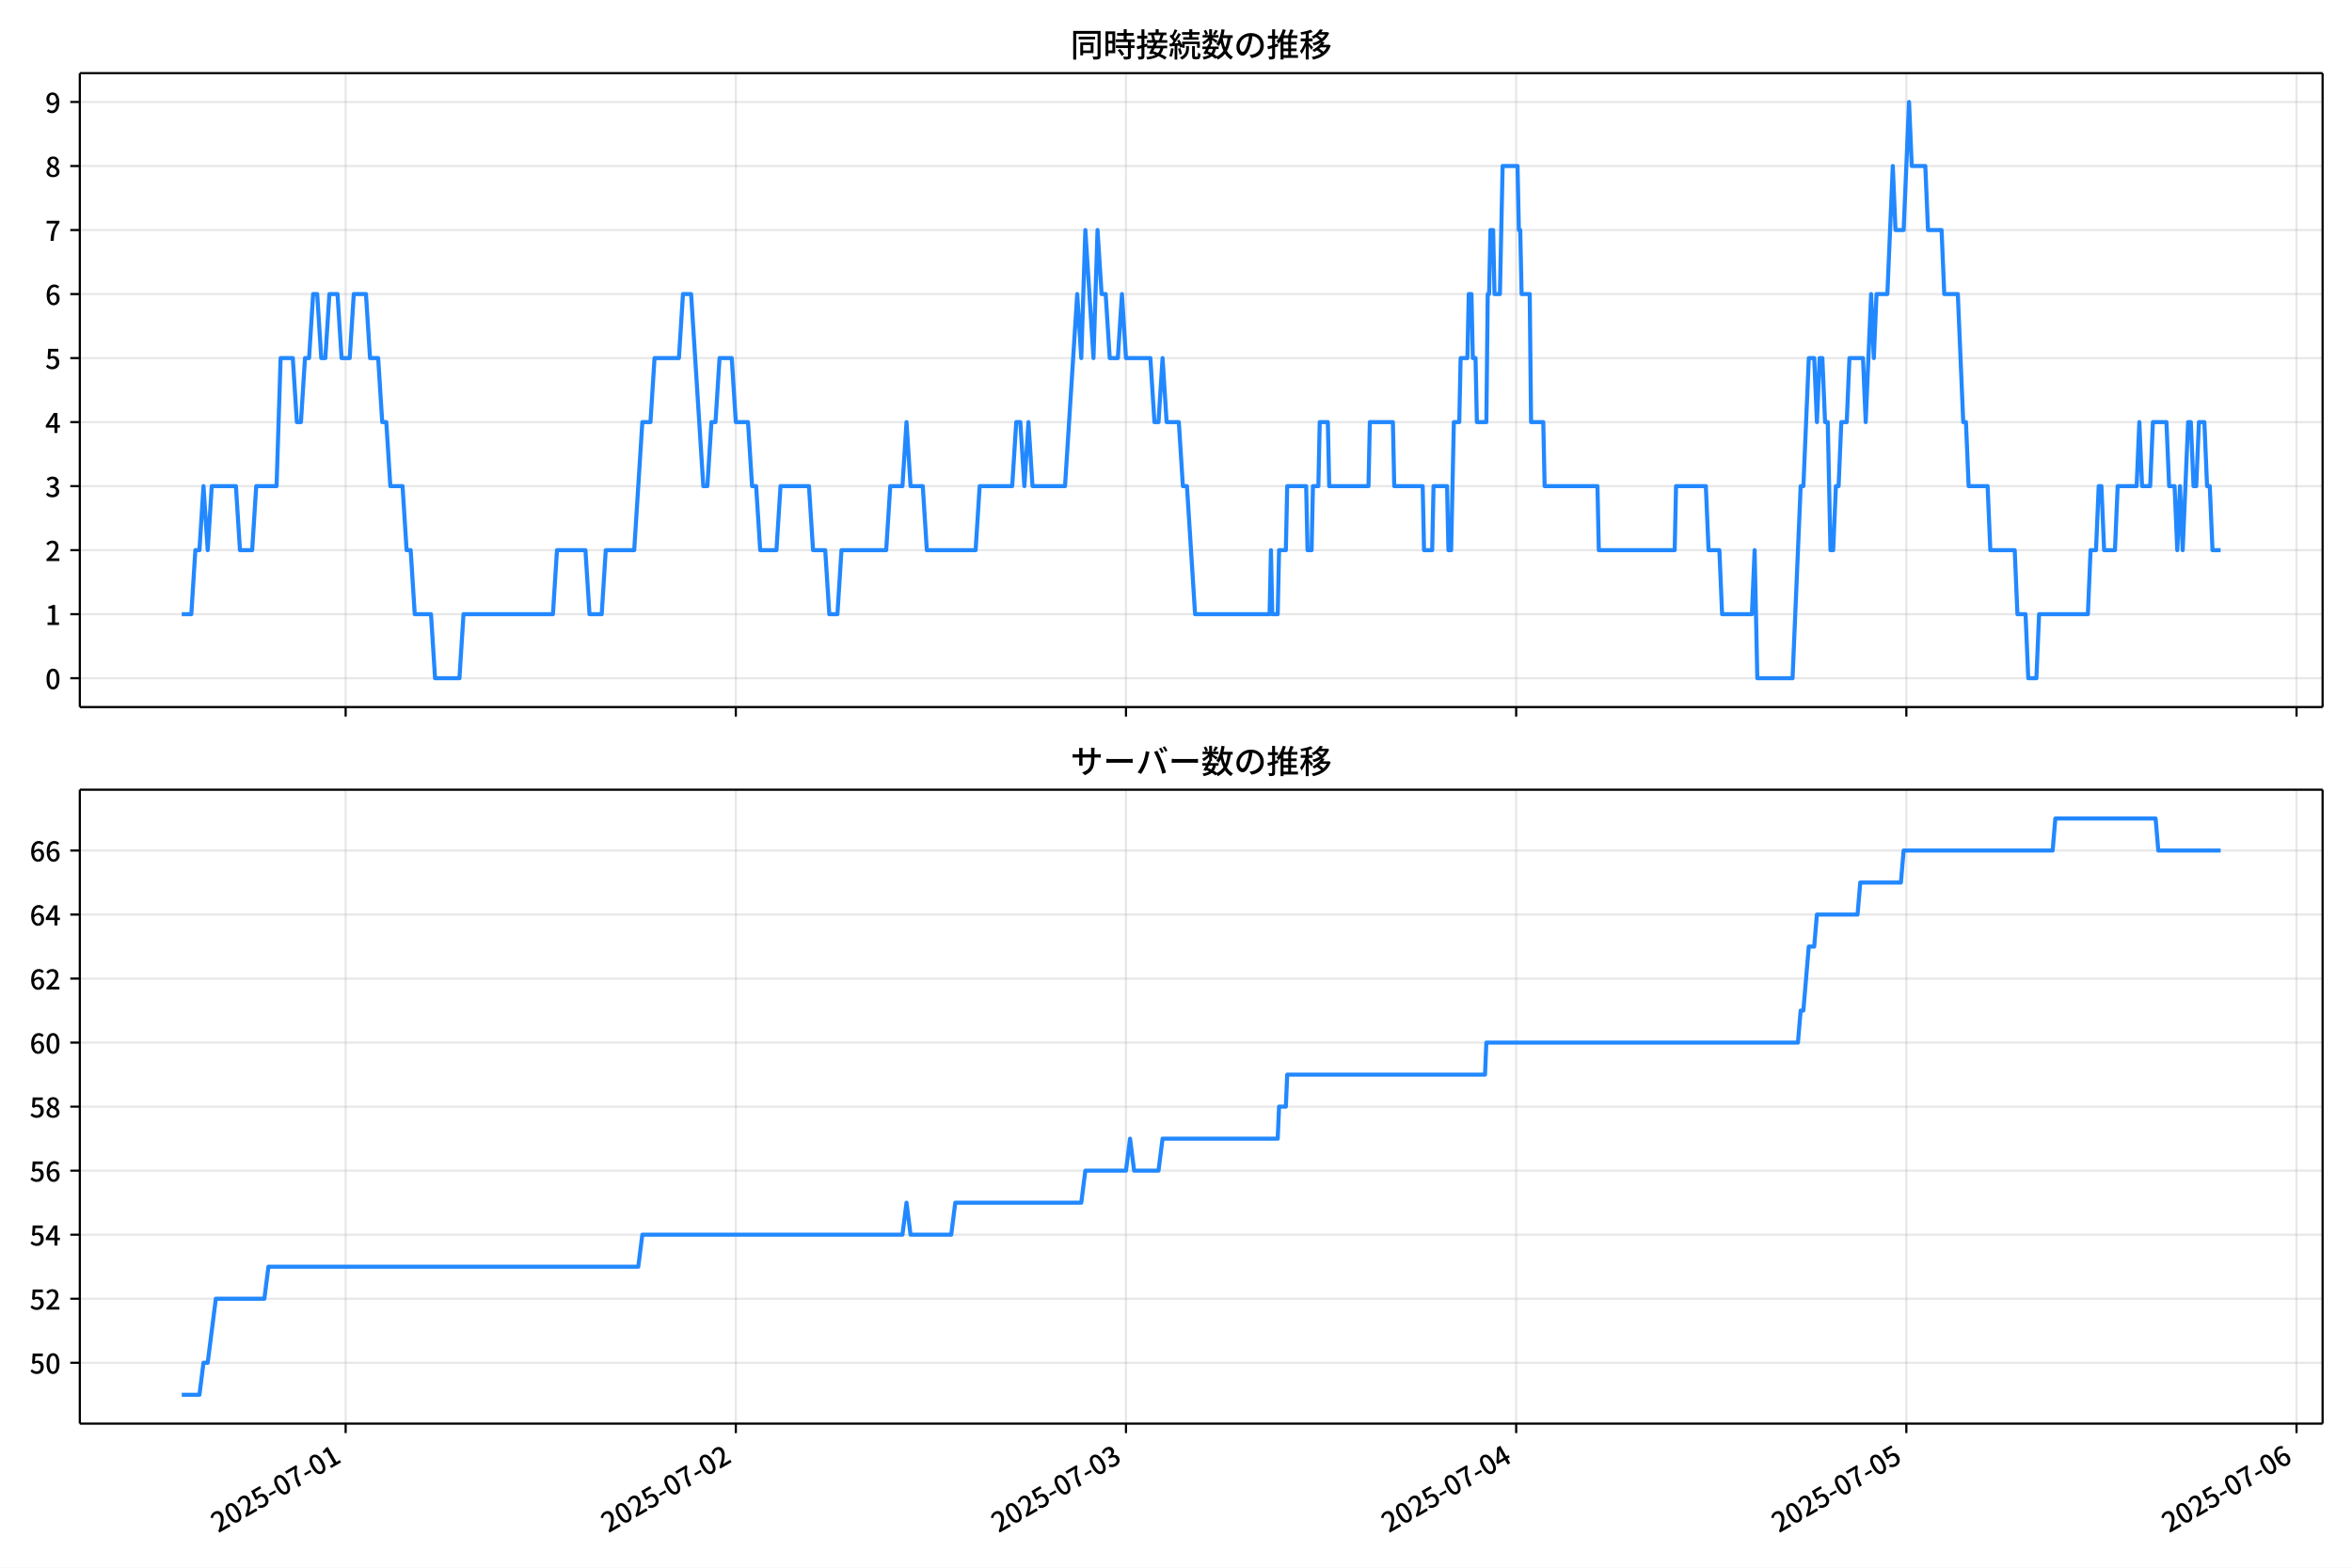
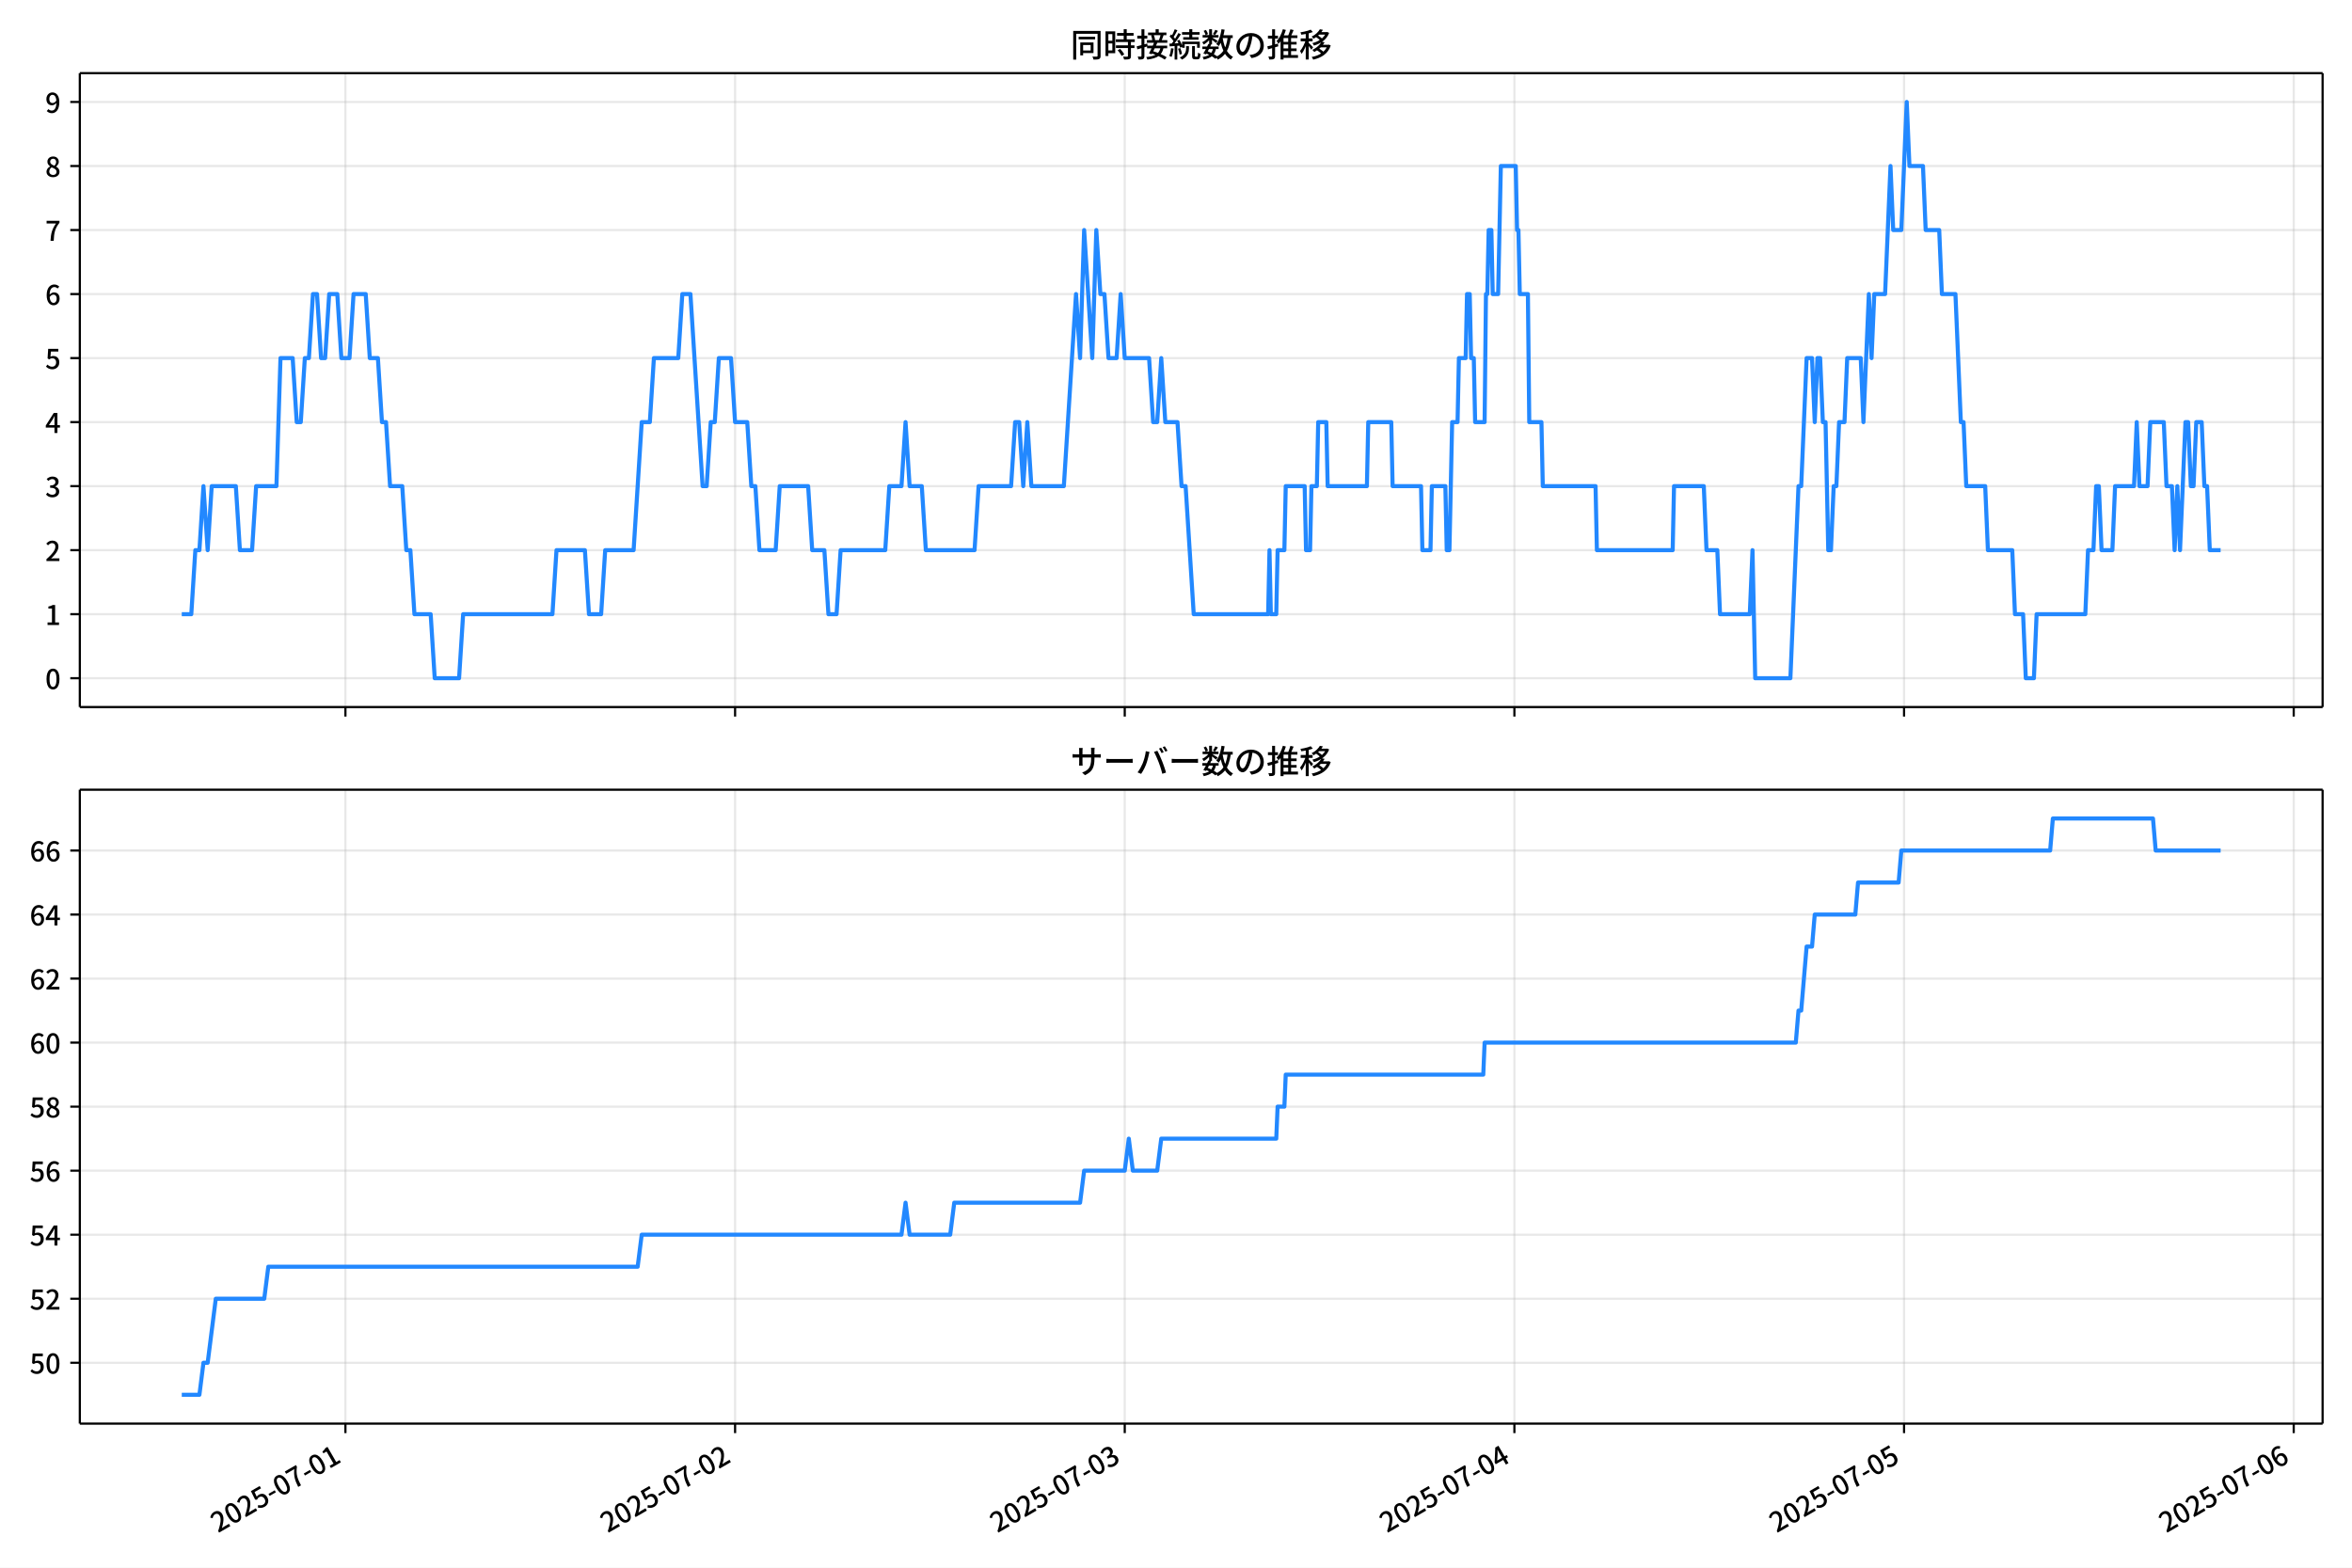
<svg xmlns="http://www.w3.org/2000/svg" xmlns:xlink="http://www.w3.org/1999/xlink" version="1.1" viewBox="0 0 864 576">
  <defs>
    <style type="text/css">*{stroke-linejoin: round; stroke-linecap: butt}</style>
  </defs>
  <g id="aa">
    <g id="ab">
      <path d="m0 576h864v-576h-864z" fill="#fff" />
    </g>
    <g id="ac">
      <g id="ad">
        <path d="m29.32 259.78h823.88v-232.9h-823.88z" fill="#fff" />
      </g>
      <g id="ae">
        <g id="af">
          <g id="ag">
-             <path d="m126.97 259.78v-232.9" clip-path="url(#c)" fill="none" stroke="#b0b0b0" stroke-linecap="square" stroke-opacity=".3" stroke-width=".8" />
+             <path d="m126.89 259.78v-232.9" clip-path="url(#c)" fill="none" stroke="#b0b0b0" stroke-linecap="square" stroke-opacity=".3" stroke-width=".8" />
          </g>
          <g id="ah">
            <defs>
              <path id="g" d="m0 0v3.5" stroke="#000" stroke-width=".8" />
            </defs>
-             <use x="126.973" y="259.778" stroke="#000000" stroke-width=".8" xlink:href="#g" />
+             <use x="126.893" y="259.778" stroke="#000000" stroke-width=".8" xlink:href="#g" />
          </g>
        </g>
        <g id="ai">
          <g id="aj">
-             <path d="m270.3 259.78v-232.9" clip-path="url(#c)" fill="none" stroke="#b0b0b0" stroke-linecap="square" stroke-opacity=".3" stroke-width=".8" />
+             <path d="m270.03 259.78v-232.9" clip-path="url(#c)" fill="none" stroke="#b0b0b0" stroke-linecap="square" stroke-opacity=".3" stroke-width=".8" />
          </g>
          <g id="ak">
-             <use x="270.302" y="259.778" stroke="#000000" stroke-width=".8" xlink:href="#g" />
+             <use x="270.032" y="259.778" stroke="#000000" stroke-width=".8" xlink:href="#g" />
          </g>
        </g>
        <g id="al">
          <g id="am">
-             <path d="m413.63 259.78v-232.9" clip-path="url(#c)" fill="none" stroke="#b0b0b0" stroke-linecap="square" stroke-opacity=".3" stroke-width=".8" />
+             <path d="m413.17 259.78v-232.9" clip-path="url(#c)" fill="none" stroke="#b0b0b0" stroke-linecap="square" stroke-opacity=".3" stroke-width=".8" />
          </g>
          <g id="an">
-             <use x="413.632" y="259.778" stroke="#000000" stroke-width=".8" xlink:href="#g" />
+             <use x="413.171" y="259.778" stroke="#000000" stroke-width=".8" xlink:href="#g" />
          </g>
        </g>
        <g id="ao">
          <g id="ap">
-             <path d="m556.96 259.78v-232.9" clip-path="url(#c)" fill="none" stroke="#b0b0b0" stroke-linecap="square" stroke-opacity=".3" stroke-width=".8" />
+             <path d="m556.31 259.78v-232.9" clip-path="url(#c)" fill="none" stroke="#b0b0b0" stroke-linecap="square" stroke-opacity=".3" stroke-width=".8" />
          </g>
          <g id="aq">
-             <use x="556.961" y="259.778" stroke="#000000" stroke-width=".8" xlink:href="#g" />
+             <use x="556.311" y="259.778" stroke="#000000" stroke-width=".8" xlink:href="#g" />
          </g>
        </g>
        <g id="ar">
          <g id="as">
-             <path d="m700.29 259.78v-232.9" clip-path="url(#c)" fill="none" stroke="#b0b0b0" stroke-linecap="square" stroke-opacity=".3" stroke-width=".8" />
+             <path d="m699.45 259.78v-232.9" clip-path="url(#c)" fill="none" stroke="#b0b0b0" stroke-linecap="square" stroke-opacity=".3" stroke-width=".8" />
          </g>
          <g id="at">
-             <use x="700.291" y="259.778" stroke="#000000" stroke-width=".8" xlink:href="#g" />
+             <use x="699.45" y="259.778" stroke="#000000" stroke-width=".8" xlink:href="#g" />
          </g>
        </g>
        <g id="au">
          <g id="av">
-             <path d="m843.62 259.78v-232.9" clip-path="url(#c)" fill="none" stroke="#b0b0b0" stroke-linecap="square" stroke-opacity=".3" stroke-width=".8" />
+             <path d="m842.59 259.78v-232.9" clip-path="url(#c)" fill="none" stroke="#b0b0b0" stroke-linecap="square" stroke-opacity=".3" stroke-width=".8" />
          </g>
          <g id="aw">
-             <use x="843.621" y="259.778" stroke="#000000" stroke-width=".8" xlink:href="#g" />
+             <use x="842.59" y="259.778" stroke="#000000" stroke-width=".8" xlink:href="#g" />
          </g>
        </g>
      </g>
      <g id="ax">
        <g id="ay">
          <g id="az">
            <path d="m29.32 249.19h823.88" clip-path="url(#c)" fill="none" stroke="#b0b0b0" stroke-linecap="square" stroke-opacity=".3" stroke-width=".8" />
          </g>
          <g id="ba">
            <defs>
              <path id="b" d="m0 0h-3.5" stroke="#000" stroke-width=".8" />
            </defs>
            <use x="29.32" y="249.191" stroke="#000000" stroke-width=".8" xlink:href="#b" />
          </g>
          <g id="bb">
            <g transform="translate(16.62 253.18) scale(.1 -.1)">
              <defs>
                <path id="a" transform="scale(.015625)" d="m1830-90q-460 0-806 275-346 276-535 823-188 547-188 1366 0 820 188 1357 189 538 535 803 346 266 806 266 461 0 800-269 340-269 528-803 189-534 189-1354 0-819-189-1366-188-547-528-823-339-275-800-275zm0 589q237 0 422 185 186 186 288 599 103 413 103 1091 0 679-103 1082-102 403-288 582-185 180-422 180-236 0-422-180-186-179-292-582-105-403-105-1082 0-678 105-1091 106-413 292-599 186-185 422-185z" />
              </defs>
              <use xlink:href="#a" />
            </g>
          </g>
        </g>
        <g id="bc">
          <g id="bd">
            <path d="m29.32 225.67h823.88" clip-path="url(#c)" fill="none" stroke="#b0b0b0" stroke-linecap="square" stroke-opacity=".3" stroke-width=".8" />
          </g>
          <g id="be">
            <use x="29.32" y="225.666" stroke="#000000" stroke-width=".8" xlink:href="#b" />
          </g>
          <g id="bf">
            <g transform="translate(16.62 229.65) scale(.1 -.1)">
              <defs>
                <path id="q" transform="scale(.015625)" d="m544 0v608h1037v3277h-845v467q333 58 579 147 247 90 451 218h557v-4109h915v-608h-2694z" />
              </defs>
              <use xlink:href="#q" />
            </g>
          </g>
        </g>
        <g id="bg">
          <g id="bh">
            <path d="m29.32 202.14h823.88" clip-path="url(#c)" fill="none" stroke="#b0b0b0" stroke-linecap="square" stroke-opacity=".3" stroke-width=".8" />
          </g>
          <g id="bi">
            <use x="29.32" y="202.141" stroke="#000000" stroke-width=".8" xlink:href="#b" />
          </g>
          <g id="bj">
            <g transform="translate(16.62 206.13) scale(.1 -.1)">
              <defs>
                <path id="e" transform="scale(.015625)" d="m282 0v429q697 621 1164 1136 468 515 701 956 234 442 234 826 0 256-87 451-86 196-262 301-176 106-445 106-275 0-506-151-230-150-422-368l-416 410q301 333 637 518 336 186 803 186 429 0 749-176t496-493 176-745q0-455-224-919t-615-935q-390-470-889-950 186 20 394 36t374 16h1184v-634h-3046z" />
              </defs>
              <use xlink:href="#e" />
            </g>
          </g>
        </g>
        <g id="bk">
          <g id="bl">
            <path d="m29.32 178.62h823.88" clip-path="url(#c)" fill="none" stroke="#b0b0b0" stroke-linecap="square" stroke-opacity=".3" stroke-width=".8" />
          </g>
          <g id="bm">
            <use x="29.32" y="178.616" stroke="#000000" stroke-width=".8" xlink:href="#b" />
          </g>
          <g id="bn">
            <g transform="translate(16.62 182.6) scale(.1 -.1)">
              <defs>
                <path id="p" transform="scale(.015625)" d="m1715-90q-371 0-656 90t-503 240q-217 150-377 323l359 474q211-205 479-359 269-153 634-153 269 0 467 92 199 93 311 266t112 423q0 256-125 451t-429 300q-304 106-835 106v551q467 0 732 105 266 106 384 291 119 186 119 423 0 307-192 489-192 183-531 183-269 0-503-119-233-118-438-316l-384 460q282 256 614 413 333 157 737 157 422 0 748-144 327-144 512-413 186-269 186-659 0-403-221-685-221-281-592-422v-26q269-70 490-227t349-400 128-557q0-422-215-726-214-304-573-468-358-163-787-163z" />
              </defs>
              <use xlink:href="#p" />
            </g>
          </g>
        </g>
        <g id="bo">
          <g id="bp">
            <path d="m29.32 155.09h823.88" clip-path="url(#c)" fill="none" stroke="#b0b0b0" stroke-linecap="square" stroke-opacity=".3" stroke-width=".8" />
          </g>
          <g id="bq">
            <use x="29.32" y="155.091" stroke="#000000" stroke-width=".8" xlink:href="#b" />
          </g>
          <g id="br">
            <g transform="translate(16.62 159.08) scale(.1 -.1)">
              <defs>
                <path id="k" transform="scale(.015625)" d="m2170 0v3072q0 192 12 457 13 266 20 458h-26q-90-179-183-365-92-185-195-364l-921-1415h2579v-576h-3328v493l1875 2957h858v-4717h-691z" />
              </defs>
              <use xlink:href="#k" />
            </g>
          </g>
        </g>
        <g id="bs">
          <g id="bt">
            <path d="m29.32 131.57h823.88" clip-path="url(#c)" fill="none" stroke="#b0b0b0" stroke-linecap="square" stroke-opacity=".3" stroke-width=".8" />
          </g>
          <g id="bu">
            <use x="29.32" y="131.566" stroke="#000000" stroke-width=".8" xlink:href="#b" />
          </g>
          <g id="bv">
            <g transform="translate(16.62 135.55) scale(.1 -.1)">
              <defs>
                <path id="f" transform="scale(.015625)" d="m1715-90q-365 0-653 90t-506 237q-217 147-383 307l352 480q134-134 294-246t361-183q202-70 452-70 262 0 473 118 212 119 333 346 122 227 122 541 0 460-247 716-246 256-649 256-224 0-384-64t-365-198l-365 237 141 2240h2387v-627h-1747l-109-1204q154 77 307 118 154 42 340 42 397 0 723-160t518-490q192-329 192-847 0-519-224-887t-586-560q-361-192-777-192z" />
              </defs>
              <use xlink:href="#f" />
            </g>
          </g>
        </g>
        <g id="bw">
          <g id="bx">
            <path d="m29.32 108.04h823.88" clip-path="url(#c)" fill="none" stroke="#b0b0b0" stroke-linecap="square" stroke-opacity=".3" stroke-width=".8" />
          </g>
          <g id="by">
            <use x="29.32" y="108.041" stroke="#000000" stroke-width=".8" xlink:href="#b" />
          </g>
          <g id="bz">
            <g transform="translate(16.62 112.03) scale(.1 -.1)">
              <defs>
                <path id="i" transform="scale(.015625)" d="m1971-90q-339 0-634 144-294 144-518 435-224 292-352 733-128 442-128 1044 0 678 147 1161 148 483 397 784 250 301 570 445t665 144q397 0 688-147 292-147 490-359l-403-448q-128 154-327 253-198 99-409 99-307 0-567-182-259-182-413-605-153-422-153-1145 0-608 115-1002t326-589q212-195 493-195 212 0 375 121 163 122 259 343t96 522q0 300-90 511-89 212-259 320-169 109-419 109-211 0-451-134t-458-461l-25 538q134 192 313 323t374 201q196 71 375 71 397 0 694-163 298-163 467-490 170-326 170-825 0-468-195-817-195-348-512-544-317-195-701-195z" />
              </defs>
              <use xlink:href="#i" />
            </g>
          </g>
        </g>
        <g id="ca">
          <g id="cb">
            <path d="m29.32 84.516h823.88" clip-path="url(#c)" fill="none" stroke="#b0b0b0" stroke-linecap="square" stroke-opacity=".3" stroke-width=".8" />
          </g>
          <g id="cc">
            <use x="29.32" y="84.516" stroke="#000000" stroke-width=".8" xlink:href="#b" />
          </g>
          <g id="cd">
            <g transform="translate(16.62 88.501) scale(.1 -.1)">
              <defs>
                <path id="j" transform="scale(.015625)" d="m1235 0q32 646 109 1187t224 1024 384 941 576 938h-2208v627h3027v-455q-409-512-665-989-256-476-397-969t-205-1053-90-1251h-755z" />
              </defs>
              <use xlink:href="#j" />
            </g>
          </g>
        </g>
        <g id="ce">
          <g id="cf">
            <path d="m29.32 60.991h823.88" clip-path="url(#c)" fill="none" stroke="#b0b0b0" stroke-linecap="square" stroke-opacity=".3" stroke-width=".8" />
          </g>
          <g id="cg">
            <use x="29.32" y="60.991" stroke="#000000" stroke-width=".8" xlink:href="#b" />
          </g>
          <g id="ch">
            <g transform="translate(16.62 64.976) scale(.1 -.1)">
              <defs>
                <path id="o" transform="scale(.015625)" d="m1830-90q-441 0-787 163-345 164-547 448-202 285-202 650 0 314 122 557t314 419 403 291v32q-256 186-442 458-185 272-185 643 0 365 176 640t480 425q304 151 694 151 410 0 704-160t457-439q164-278 164-649 0-237-96-448t-234-381q-137-169-291-278v-32q218-115 397-285 179-169 288-406t109-557q0-346-189-628-189-281-532-448-342-166-803-166zm314 2708q205 198 310 419 106 221 106 464 0 211-83 384t-247 272q-163 99-393 99-288 0-480-183-192-182-192-502 0-256 134-429 135-172 359-294t486-230zm-294-2170q236 0 418 89 183 90 285 253 103 164 103 388 0 211-90 367-89 157-246 272-157 116-368 215t-454 195q-244-173-398-426-153-252-153-553 0-237 118-416 119-179 324-282 205-102 461-102z" />
              </defs>
              <use xlink:href="#o" />
            </g>
          </g>
        </g>
        <g id="ci">
          <g id="cj">
            <path d="m29.32 37.466h823.88" clip-path="url(#c)" fill="none" stroke="#b0b0b0" stroke-linecap="square" stroke-opacity=".3" stroke-width=".8" />
          </g>
          <g id="ck">
            <use x="29.32" y="37.466" stroke="#000000" stroke-width=".8" xlink:href="#b" />
          </g>
          <g id="cl">
            <g transform="translate(16.62 41.451) scale(.1 -.1)">
              <defs>
                <path id="x" transform="scale(.015625)" d="m1562-90q-410 0-708 150-297 151-502 356l403 461q141-160 346-256t422-96q224 0 425 102 202 103 352 333 151 230 237 614 87 384 87 941 0 589-115 970t-323 563-496 182q-205 0-372-118-166-118-262-336t-96-525q0-301 86-512 87-211 259-323 173-112 417-112 224 0 460 141 237 141 448 461l32-544q-134-180-313-314t-371-208-384-74q-391 0-689 166-297 167-467 496-169 330-169 823 0 467 195 816t515 541 698 192q339 0 636-138 298-137 519-419 221-281 349-710t128-1018q0-691-141-1187t-391-807q-249-310-563-461-313-150-652-150z" />
              </defs>
              <use xlink:href="#x" />
            </g>
          </g>
        </g>
      </g>
      <g id="cm">
-         <path d="m66.769 225.67h3.505l1.49-23.525h1.498l1.49-23.525 1.548 23.525 1.486-23.525h8.875l1.493 23.525h4.479l1.493-23.525h7.465l1.493-47.05h4.479l1.493 23.525h1.493l1.493-23.525h1.493l1.493-23.525h1.493l1.493 23.525h1.493l1.493-23.525h2.986l1.493 23.525h2.986l1.493-23.525h4.479l1.493 23.525h2.986l1.493 23.525h1.493l1.493 23.525h4.479l1.493 23.525h1.493l1.493 23.525h5.972l1.493 23.525h8.958l1.493-23.525h32.846l1.493-23.525h10.451l1.493 23.525h4.479l1.493-23.525h10.451l2.986-47.05h2.986l1.493-23.525h8.958l1.493-23.525h2.986l4.479 70.575h1.493l1.493-23.525h1.493l1.493-23.525h4.479l1.493 23.525h4.479l1.493 23.525h1.493l1.493 23.525h5.972l1.493-23.525h10.451l1.493 23.525h4.479l1.493 23.525h2.986l1.493-23.525h16.423l1.493-23.525h4.479l1.493-23.525 1.493 23.525h4.479l1.493 23.525h17.916l1.493-23.525h11.944l1.493-23.525h1.493l1.493 23.525 1.493-23.525 1.493 23.525h11.944l4.479-70.575 1.493 23.525 1.493-47.05 2.986 47.05 1.493-47.05 1.493 23.525h1.493l1.493 23.525h2.986l1.493-23.525 1.493 23.525h8.958l1.493 23.525h1.493l1.493-23.525 1.493 23.525h4.479l1.493 23.525h1.493l2.986 47.05h27.372l.498-23.525.498 23.525h1.991l.498-23.525h2.488l.498-23.525h6.967l.498 23.525h1.493l.498-23.525h1.991l.498-23.525h2.986l.498 23.525h14.432l.498-23.525h8.46l.498 23.525h10.451l.498 23.525h2.986l.498-23.525h4.977l.498 23.525h.995l.995-47.05h1.991l.498-23.525h2.488l.498-23.525h.995l.498 23.525h.995l.498 23.525h3.484l.498-47.05h.498l.498-23.525h.995l.498 23.525h1.991l.995-47.05h5.474l.498 23.525h.498l.498 23.525h2.986l.498 47.05h4.479l.498 23.525h19.409l.498 23.525h27.87l.498-23.525h10.949l.995 23.525h3.981l.995 23.525h10.949l.995-23.525.995 47.05h12.939l2.986-70.575h.995l1.991-47.05h1.991l.995 23.525.995-23.525h.995l.995 23.525h.995l.995 47.05h.995l.995-23.525h.995l.995-23.525h1.991l.995-23.525h4.977l.995 23.525 1.991-47.05.995 23.525.995-23.525h3.981l1.991-47.05.995 23.525h2.986l1.991-47.05.995 23.525h4.977l.995 23.525h4.977l.995 23.525h4.977l1.991 47.05h.995l.995 23.525h6.967l.995 23.525h8.958l.995 23.525h2.986l.995 23.525h2.986l.995-23.525h17.916l.995-23.525h1.991l.995-23.525h.995l.995 23.525h3.981l.995-23.525h6.967l.995-23.525.995 23.525h2.986l.995-23.525h4.977l.995 23.525h1.991l.995 23.525.995-23.525.995 23.525 1.991-47.05h.995l.995 23.525h.995l.995-23.525h1.991l.995 23.525h.995l.995 23.525h2.986v0" clip-path="url(#c)" fill="none" stroke="#28f" stroke-linecap="square" stroke-width="1.5" />
+         <path d="m66.769 225.67h3.501l1.488-23.525h1.496l1.488-23.525 1.546 23.525 1.484-23.525h8.863l1.491 23.525h4.473l1.491-23.525h7.455l1.491-47.05h4.473l1.491 23.525h1.491l1.491-23.525h1.491l1.491-23.525h1.491l1.491 23.525h1.491l1.491-23.525h2.982l1.491 23.525h2.982l1.491-23.525h4.473l1.491 23.525h2.982l1.491 23.525h1.491l1.491 23.525h4.473l1.491 23.525h1.491l1.491 23.525h5.964l1.491 23.525h8.946l1.491-23.525h32.803l1.491-23.525h10.437l1.491 23.525h4.473l1.491-23.525h10.437l2.982-47.05h2.982l1.491-23.525h8.946l1.491-23.525h2.982l4.473 70.575h1.491l1.491-23.525h1.491l1.491-23.525h4.473l1.491 23.525h4.473l1.491 23.525h1.491l1.491 23.525h5.964l1.491-23.525h10.437l1.491 23.525h4.473l1.491 23.525h2.982l1.491-23.525h16.401l1.491-23.525h4.473l1.491-23.525 1.491 23.525h4.473l1.491 23.525h17.892l1.491-23.525h11.928l1.491-23.525h1.491l1.491 23.525 1.491-23.525 1.491 23.525h11.928l4.473-70.575 1.491 23.525 1.491-47.05 2.982 47.05 1.491-47.05 1.491 23.525h1.491l1.491 23.525h2.982l1.491-23.525 1.491 23.525h8.946l1.491 23.525h1.491l1.491-23.525 1.491 23.525h4.473l1.491 23.525h1.491l2.982 47.05h27.336l.497-23.525.497 23.525h1.988l.497-23.525h2.485l.497-23.525h6.958l.497 23.525h1.491l.497-23.525h1.988l.497-23.525h2.982l.497 23.525h14.413l.497-23.525h8.449l.497 23.525h10.437l.497 23.525h2.982l.497-23.525h4.97l.497 23.525h.994l.994-47.05h1.988l.497-23.525h2.485l.497-23.525h.994l.497 23.525h.994l.497 23.525h3.479l.497-47.05h.497l.497-23.525h.994l.497 23.525h1.988l.994-47.05h5.467l.497 23.525h.497l.497 23.525h2.982l.497 47.05h4.473l.497 23.525h19.383l.497 23.525h27.833l.497-23.525h10.934l.994 23.525h3.976l.994 23.525h10.934l.994-23.525.994 47.05h12.922l2.982-70.575h.994l1.988-47.05h1.988l.994 23.525.994-23.525h.994l.994 23.525h.994l.994 47.05h.994l.994-23.525h.994l.994-23.525h1.988l.994-23.525h4.97l.994 23.525 1.988-47.05.994 23.525.994-23.525h3.976l1.988-47.05.994 23.525h2.982l1.988-47.05.994 23.525h4.97l.994 23.525h4.97l.994 23.525h4.97l1.988 47.05h.994l.994 23.525h6.958l.994 23.525h8.946l.994 23.525h2.982l.994 23.525h2.982l.994-23.525h17.892l.994-23.525h1.988l.994-23.525h.994l.994 23.525h3.976l.994-23.525h6.958l.994-23.525.994 23.525h2.982l.994-23.525h4.97l.994 23.525h1.988l.994 23.525.994-23.525.994 23.525 1.988-47.05h.994l.994 23.525h.994l.994-23.525h1.988l.994 23.525h.994l.994 23.525h3.976v0" clip-path="url(#c)" fill="none" stroke="#28f" stroke-linecap="square" stroke-width="1.5" />
      </g>
      <g id="cn">
        <path d="m29.32 259.78v-232.9" fill="none" stroke="#000" stroke-linecap="square" stroke-width=".8" />
      </g>
      <g id="co">
        <path d="m853.2 259.78v-232.9" fill="none" stroke="#000" stroke-linecap="square" stroke-width=".8" />
      </g>
      <g id="cp">
        <path d="m29.32 259.78h823.88" fill="none" stroke="#000" stroke-linecap="square" stroke-width=".8" />
      </g>
      <g id="cq">
        <path d="m29.32 26.88h823.88" fill="none" stroke="#000" stroke-linecap="square" stroke-width=".8" />
      </g>
      <g id="cr">
        <g transform="translate(393.26 20.88) scale(.12 -.12)">
          <defs>
            <path id="w" transform="scale(.015625)" d="m1587 3936h3232v-518h-3232v518zm320-1114h557v-2534h-557v2534zm301 0h2291v-2086h-2291v512h1734v1069h-1734v505zm-1683 2260h5113v-570h-4524v-5056h-589v5626zm4768 0h595v-4896q0-250-67-397t-227-218q-160-77-426-96t-675-19q-13 83-45 192t-77 218q-45 108-89 185 281-13 527-13 247 0 330 0 83 7 118 42 36 35 36 112v4890z" />
            <path id="u" transform="scale(.015625)" d="m2714 4672h3238v-525h-3238v525zm-244-1235h3712v-538h-3712v538zm20-1184h3635v-531h-3635v531zm1523 3155h595v-2310h-595v2310zm832-2451h589v-2823q0-230-61-364-61-135-227-199-167-70-423-86t-633-16q-20 121-78 285-57 163-121 284 275-6 509-9t310-3q77 6 106 28 29 23 29 93v2810zm-2023-1677 487 282q153-160 313-352t294-381q135-189 206-343l-519-313q-64 153-189 348-124 196-278 394-154 199-314 365zm-2086 3718h1619v-4281h-1619v544h1056v3187h-1056v550zm32-1843h1293v-537h-1293v537zm-320 1843h563v-4832h-563v4832z" />
            <path id="v" transform="scale(.015625)" d="m3866 5408h614v-870h-614v870zm-1479-653h3597v-518h-3597v518zm-230-1485h4e3v-518h-4e3v518zm825 922 519 102q64-160 121-342 58-182 96-352 39-170 45-304l-544-128q-6 134-42 313-35 180-83 365-48 186-112 346zm1856 109 589-71q-96-275-202-557-105-281-195-486l-518 77q58 147 122 329 64 183 118 372t86 336zm-2643-2106h3943v-518h-3943v518zm1408 685 602-115q-167-371-362-784t-390-797-362-685l-525 179q160 288 346 666t368 784 323 752zm-659-2157 358 403q352-102 733-240 381-137 752-304 371-166 697-336 327-169 558-329l-384-461q-218 160-532 336-313 176-685 345-371 170-755 323-384 154-742 263zm1894 1114 583-71q-122-550-353-944-230-393-604-662t-922-435q-547-167-1296-269-25 128-93 269-67 141-137 230 678 64 1168 192t819 349q330 221 531 550 202 330 304 791zm-4684 217q396 90 953 240 557 151 1120 311l77-544q-525-154-1053-311-528-156-963-284l-134 588zm121 2093h1965v-563h-1965v563zm819 1248h576v-5229q0-236-51-374t-192-208q-141-77-355-99-214-23-541-16-13 115-64 288t-109 294q205-6 381-6t234 0q64 0 92 28 29 29 29 93v5229z" />
            <path id="t" transform="scale(.015625)" d="m4058 5408h595v-1798h-595v1798zm-1415-563h3443v-499h-3443v499zm231-992h3008v-499h-3008v499zm-224-877h3475v-1203h-531v729h-2432v-729h-512v1203zm1964-877h551v-1881q0-122 22-157 23-35 106-35 25 0 92 0 68 0 135 0t99 0q51 0 83 54t45 224 19 515q90-70 234-131t259-93q-19-429-83-662-64-234-183-326-118-93-316-93-39 0-103 0t-134 0-138 0q-67 0-99 0-237 0-365 64t-176 218q-48 153-48 422v1881zm-1164-6h550v-455q0-243-48-528-48-284-186-579-137-294-409-572-272-279-727-503-70 90-192 208-121 118-230 195 416 205 665 438 250 234 371 474 122 240 164 467 42 228 42 413v442zm-2240 3309 524-192q-121-244-259-503-137-259-275-496t-259-416l-410 173q122 186 246 438 125 253 240 515 116 263 193 481zm716-743 500-230q-224-359-496-756-272-396-548-764-275-368-518-650l-358 205q179 211 377 483 199 272 387 569 189 298 358 592 170 295 298 551zm-1721-665 307 403q166-154 339-340 173-185 320-364t224-327l-326-460q-77 160-218 348-141 189-314 384-172 196-332 356zm1485-832 435 179q128-211 249-458 122-246 215-474 93-227 137-412l-473-211q-32 185-119 422-86 237-201 486-115 250-243 468zm-1530-583q422 26 998 54 576 29 1184 68l7-499q-570-45-1127-84-556-38-992-70l-70 531zm1702-992 436 135q121-276 214-596t118-556l-454-148q-26 237-112 563-86 327-202 602zm-1363 109 499-83q-57-455-163-897-105-441-253-748-51 32-134 73-83 42-170 83-86 42-144 62 148 294 234 697t131 813zm691 627h525v-2861h-525v2861z" />
            <path id="m" transform="scale(.015625)" d="m224 2022h3187v-499h-3187v499zm51 2247h3111v-487h-3111v487zm1127-1735 563-121q-154-320-333-672t-352-679q-173-326-326-582l-532 173q148 243 324 566t345 669q170 346 311 646zm934-832 563-64q-89-480-262-838t-461-614-701-432-976-298q-25 128-99 269t-157 237q659 102 1085 303 426 202 666 554t342 883zm422 3597 519-211q-147-218-298-436-150-217-278-377l-403 186q121 173 252 413 132 240 208 425zm-1203 109h563v-2957h-563v2957zm-1075-320 448 186q134-192 246-420 112-227 157-393l-467-211q-38 172-147 406t-237 432zm1094-1050 397-236q-160-263-400-529-240-265-519-489-278-224-553-378-51 103-141 237-89 135-179 218 269 109 534 294 266 186 493 416 228 231 368 467zm487-204q83-45 246-145 163-99 352-211t346-211 221-150l-327-423q-83 77-230 198-147 122-317 253-170 132-327 250-156 119-259 189l295 250zm1798 396h2311v-556h-2311v556zm115 1178 615-90q-103-640-263-1235t-384-1101q-224-505-512-889-44 57-134 134t-186 157-166 125q275 339 473 796 199 458 340 995 141 538 217 1108zm1223-1510 614-58q-147-1101-445-1940-297-838-813-1443-515-604-1321-1014-26 71-90 177-64 105-134 208-70 102-128 159 742 346 1212 880 471 535 730 1290 260 755 375 1741zm-1005-135q134-851 387-1597 253-745 659-1305 407-560 1002-874-70-57-154-150-83-93-154-189-70-96-121-179-633 371-1056 988-422 618-688 1434-265 816-425 1783l550 89zm-3309-3065 327 416q377-148 754-330 378-182 701-378 324-195 548-368l-416-435q-211 179-519 378-307 198-666 383-358 186-729 334z" />
            <path id="s" transform="scale(.015625)" d="m3686 4378q-64-493-163-1041-99-547-265-1084-192-653-432-1104t-522-688-595-237q-320 0-596 221-275 221-448 621-172 400-172 931 0 537 220 1017 221 480 611 851 391 372 909 583 519 211 1121 211 576 0 1040-186 464-185 793-515 330-329 502-771 173-441 173-941 0-672-278-1194-278-521-816-851-538-329-1318-444l-378 601q166 20 307 42t263 48q307 70 585 217 279 148 496 375 218 227 342 534 125 308 125 692t-122 713q-121 330-358 573-236 243-582 380-346 138-781 138-525 0-935-186-409-185-694-489-284-304-432-656-147-352-147-678 0-365 89-605 90-240 224-355 135-115 276-115t288 144 297 457q151 314 298 800 147 461 246 982 100 522 145 1021l684-12z" />
            <path id="n" transform="scale(.015625)" d="m2995 2925h2893v-519h-2893v519zm0-1280h2893v-519h-2893v519zm-64-1299h3232v-557h-3232v557zm1312 3577h563v-3763h-563v3763zm429 1466 634-141q-154-390-340-794-185-403-339-684l-512 140q103 199 208 458 106 259 195 528 90 269 154 493zm-1472 25 582-147q-153-518-371-1018-217-499-483-931t-573-758q-38 64-109 160-70 96-147 198-77 103-141 160 416 416 733 1034t509 1302zm128-1203h2720v-537h-2720v-4205h-582v4422l313 320h269zm-3174-2157q396 90 953 240 557 151 1120 311l77-544q-525-154-1053-311-528-156-963-284l-134 588zm121 2093h1965v-563h-1965v563zm819 1248h576v-5229q0-236-51-374t-192-208q-141-77-355-99-214-23-541-16-13 115-64 288t-109 294q205-6 381-6t234 0q64 0 92 28 29 29 29 93v5229z" />
            <path id="l" transform="scale(.015625)" d="m4051 5402 595-109q-281-493-729-941t-1107-806q-39 64-106 144t-141 153q-73 74-137 119 608 288 1011 678t614 762zm-77-557h1511v-493h-1863l352 493zm1293 0h109l109 25 384-179q-192-505-496-905t-695-701q-390-301-845-519-454-217-947-358-44 109-137 253t-176 227q448 109 867 294 419 186 777 445 359 259 631 592t419 730v96zm-1990-954 377 307q167-96 336-218 170-121 320-249 151-128 247-237l-397-332q-90 108-237 236t-317 259q-169 132-329 234zm1107-934 595-109q-307-538-803-1031-496-492-1232-876-38 64-102 144t-138 156q-74 77-138 116 455 217 807 483t604 554q253 288 407 563zm-90-589h1460v-506h-1818l358 506zm1268 0h121l109 26 384-167q-192-614-531-1075t-787-794q-448-332-983-553-534-221-1129-355-45 115-132 269-86 153-176 249 551 96 1043 285 493 189 903 473 410 285 714 669t464 883v90zm-2132-1056 410 339q186-102 384-237 198-134 371-275t282-269l-435-371q-103 128-270 272-166 144-361 288t-381 253zm-2150 3533h589v-5376h-589v5376zm-992-1242h2336v-569h-2336v569zm1024-224 365-160q-96-339-231-707-134-368-291-727-157-358-336-672-179-313-365-537-44 128-134 291t-160 272q173 192 339 457 167 266 323 570 157 304 282 618t208 595zm941 1946 416-467q-314-122-695-221-380-99-784-173-403-74-780-131-20 102-71 236-51 135-102 231 358 58 732 138 375 80 711 179t573 208zm-397-2579q58-45 179-170 122-125 266-266 144-140 259-265t160-183l-352-473q-58 102-157 255-99 154-218 317-118 164-227 311-108 147-185 237l275 237z" />
          </defs>
          <use xlink:href="#w" />
          <use transform="translate(100)" xlink:href="#u" />
          <use transform="translate(200)" xlink:href="#v" />
          <use transform="translate(300)" xlink:href="#t" />
          <use transform="translate(400)" xlink:href="#m" />
          <use transform="translate(500)" xlink:href="#s" />
          <use transform="translate(600)" xlink:href="#n" />
          <use transform="translate(700)" xlink:href="#l" />
        </g>
      </g>
    </g>
    <g id="cs">
      <g id="ct">
        <path d="m29.32 523.06h823.88v-232.9h-823.88z" fill="#fff" />
      </g>
      <g id="cu">
        <g id="cv">
          <g id="cw">
-             <path d="m126.97 523.06v-232.9" clip-path="url(#d)" fill="none" stroke="#b0b0b0" stroke-linecap="square" stroke-opacity=".3" stroke-width=".8" />
+             <path d="m126.89 523.06v-232.9" clip-path="url(#d)" fill="none" stroke="#b0b0b0" stroke-linecap="square" stroke-opacity=".3" stroke-width=".8" />
          </g>
          <g id="cx">
-             <use x="126.973" y="523.055" stroke="#000000" stroke-width=".8" xlink:href="#g" />
+             <use x="126.893" y="523.055" stroke="#000000" stroke-width=".8" xlink:href="#g" />
          </g>
          <g id="cy">
-             <g transform="translate(80.183 563.33) rotate(-30) scale(.1 -.1)">
+             <g transform="translate(80.103 563.33) rotate(-30) scale(.1 -.1)">
              <defs>
                <path id="h" transform="scale(.015625)" d="m301 1536v544h1689v-544h-1689z" />
              </defs>
              <use xlink:href="#e" />
              <use transform="translate(57)" xlink:href="#a" />
              <use transform="translate(114)" xlink:href="#e" />
              <use transform="translate(171)" xlink:href="#f" />
              <use transform="translate(228)" xlink:href="#h" />
              <use transform="translate(263.7)" xlink:href="#a" />
              <use transform="translate(320.7)" xlink:href="#j" />
              <use transform="translate(377.7)" xlink:href="#h" />
              <use transform="translate(413.4)" xlink:href="#a" />
              <use transform="translate(470.4)" xlink:href="#q" />
            </g>
          </g>
        </g>
        <g id="cz">
          <g id="da">
-             <path d="m270.3 523.06v-232.9" clip-path="url(#d)" fill="none" stroke="#b0b0b0" stroke-linecap="square" stroke-opacity=".3" stroke-width=".8" />
+             <path d="m270.03 523.06v-232.9" clip-path="url(#d)" fill="none" stroke="#b0b0b0" stroke-linecap="square" stroke-opacity=".3" stroke-width=".8" />
          </g>
          <g id="db">
-             <use x="270.302" y="523.055" stroke="#000000" stroke-width=".8" xlink:href="#g" />
+             <use x="270.032" y="523.055" stroke="#000000" stroke-width=".8" xlink:href="#g" />
          </g>
          <g id="dc">
-             <g transform="translate(223.51 563.33) rotate(-30) scale(.1 -.1)">
+             <g transform="translate(223.24 563.33) rotate(-30) scale(.1 -.1)">
              <use xlink:href="#e" />
              <use transform="translate(57)" xlink:href="#a" />
              <use transform="translate(114)" xlink:href="#e" />
              <use transform="translate(171)" xlink:href="#f" />
              <use transform="translate(228)" xlink:href="#h" />
              <use transform="translate(263.7)" xlink:href="#a" />
              <use transform="translate(320.7)" xlink:href="#j" />
              <use transform="translate(377.7)" xlink:href="#h" />
              <use transform="translate(413.4)" xlink:href="#a" />
              <use transform="translate(470.4)" xlink:href="#e" />
            </g>
          </g>
        </g>
        <g id="dd">
          <g id="de">
-             <path d="m413.63 523.06v-232.9" clip-path="url(#d)" fill="none" stroke="#b0b0b0" stroke-linecap="square" stroke-opacity=".3" stroke-width=".8" />
+             <path d="m413.17 523.06v-232.9" clip-path="url(#d)" fill="none" stroke="#b0b0b0" stroke-linecap="square" stroke-opacity=".3" stroke-width=".8" />
          </g>
          <g id="df">
-             <use x="413.632" y="523.055" stroke="#000000" stroke-width=".8" xlink:href="#g" />
+             <use x="413.171" y="523.055" stroke="#000000" stroke-width=".8" xlink:href="#g" />
          </g>
          <g id="dg">
-             <g transform="translate(366.84 563.33) rotate(-30) scale(.1 -.1)">
+             <g transform="translate(366.38 563.33) rotate(-30) scale(.1 -.1)">
              <use xlink:href="#e" />
              <use transform="translate(57)" xlink:href="#a" />
              <use transform="translate(114)" xlink:href="#e" />
              <use transform="translate(171)" xlink:href="#f" />
              <use transform="translate(228)" xlink:href="#h" />
              <use transform="translate(263.7)" xlink:href="#a" />
              <use transform="translate(320.7)" xlink:href="#j" />
              <use transform="translate(377.7)" xlink:href="#h" />
              <use transform="translate(413.4)" xlink:href="#a" />
              <use transform="translate(470.4)" xlink:href="#p" />
            </g>
          </g>
        </g>
        <g id="dh">
          <g id="di">
-             <path d="m556.96 523.06v-232.9" clip-path="url(#d)" fill="none" stroke="#b0b0b0" stroke-linecap="square" stroke-opacity=".3" stroke-width=".8" />
+             <path d="m556.31 523.06v-232.9" clip-path="url(#d)" fill="none" stroke="#b0b0b0" stroke-linecap="square" stroke-opacity=".3" stroke-width=".8" />
          </g>
          <g id="dj">
-             <use x="556.961" y="523.055" stroke="#000000" stroke-width=".8" xlink:href="#g" />
+             <use x="556.311" y="523.055" stroke="#000000" stroke-width=".8" xlink:href="#g" />
          </g>
          <g id="dk">
-             <g transform="translate(510.17 563.33) rotate(-30) scale(.1 -.1)">
+             <g transform="translate(509.52 563.33) rotate(-30) scale(.1 -.1)">
              <use xlink:href="#e" />
              <use transform="translate(57)" xlink:href="#a" />
              <use transform="translate(114)" xlink:href="#e" />
              <use transform="translate(171)" xlink:href="#f" />
              <use transform="translate(228)" xlink:href="#h" />
              <use transform="translate(263.7)" xlink:href="#a" />
              <use transform="translate(320.7)" xlink:href="#j" />
              <use transform="translate(377.7)" xlink:href="#h" />
              <use transform="translate(413.4)" xlink:href="#a" />
              <use transform="translate(470.4)" xlink:href="#k" />
            </g>
          </g>
        </g>
        <g id="dl">
          <g id="dm">
-             <path d="m700.29 523.06v-232.9" clip-path="url(#d)" fill="none" stroke="#b0b0b0" stroke-linecap="square" stroke-opacity=".3" stroke-width=".8" />
+             <path d="m699.45 523.06v-232.9" clip-path="url(#d)" fill="none" stroke="#b0b0b0" stroke-linecap="square" stroke-opacity=".3" stroke-width=".8" />
          </g>
          <g id="dn">
-             <use x="700.291" y="523.055" stroke="#000000" stroke-width=".8" xlink:href="#g" />
+             <use x="699.45" y="523.055" stroke="#000000" stroke-width=".8" xlink:href="#g" />
          </g>
          <g id="do">
-             <g transform="translate(653.5 563.33) rotate(-30) scale(.1 -.1)">
+             <g transform="translate(652.66 563.33) rotate(-30) scale(.1 -.1)">
              <use xlink:href="#e" />
              <use transform="translate(57)" xlink:href="#a" />
              <use transform="translate(114)" xlink:href="#e" />
              <use transform="translate(171)" xlink:href="#f" />
              <use transform="translate(228)" xlink:href="#h" />
              <use transform="translate(263.7)" xlink:href="#a" />
              <use transform="translate(320.7)" xlink:href="#j" />
              <use transform="translate(377.7)" xlink:href="#h" />
              <use transform="translate(413.4)" xlink:href="#a" />
              <use transform="translate(470.4)" xlink:href="#f" />
            </g>
          </g>
        </g>
        <g id="dp">
          <g id="dq">
-             <path d="m843.62 523.06v-232.9" clip-path="url(#d)" fill="none" stroke="#b0b0b0" stroke-linecap="square" stroke-opacity=".3" stroke-width=".8" />
+             <path d="m842.59 523.06v-232.9" clip-path="url(#d)" fill="none" stroke="#b0b0b0" stroke-linecap="square" stroke-opacity=".3" stroke-width=".8" />
          </g>
          <g id="dr">
-             <use x="843.621" y="523.055" stroke="#000000" stroke-width=".8" xlink:href="#g" />
+             <use x="842.59" y="523.055" stroke="#000000" stroke-width=".8" xlink:href="#g" />
          </g>
          <g id="ds">
-             <g transform="translate(796.83 563.33) rotate(-30) scale(.1 -.1)">
+             <g transform="translate(795.8 563.33) rotate(-30) scale(.1 -.1)">
              <use xlink:href="#e" />
              <use transform="translate(57)" xlink:href="#a" />
              <use transform="translate(114)" xlink:href="#e" />
              <use transform="translate(171)" xlink:href="#f" />
              <use transform="translate(228)" xlink:href="#h" />
              <use transform="translate(263.7)" xlink:href="#a" />
              <use transform="translate(320.7)" xlink:href="#j" />
              <use transform="translate(377.7)" xlink:href="#h" />
              <use transform="translate(413.4)" xlink:href="#a" />
              <use transform="translate(470.4)" xlink:href="#i" />
            </g>
          </g>
        </g>
      </g>
      <g id="dt">
        <g id="du">
          <g id="dv">
            <path d="m29.32 500.71h823.88" clip-path="url(#d)" fill="none" stroke="#b0b0b0" stroke-linecap="square" stroke-opacity=".3" stroke-width=".8" />
          </g>
          <g id="dw">
            <use x="29.32" y="500.707" stroke="#000000" stroke-width=".8" xlink:href="#b" />
          </g>
          <g id="dx">
            <g transform="translate(10.92 504.69) scale(.1 -.1)">
              <use xlink:href="#f" />
              <use transform="translate(57)" xlink:href="#a" />
            </g>
          </g>
        </g>
        <g id="dy">
          <g id="dz">
            <path d="m29.32 477.18h823.88" clip-path="url(#d)" fill="none" stroke="#b0b0b0" stroke-linecap="square" stroke-opacity=".3" stroke-width=".8" />
          </g>
          <g id="ea">
            <use x="29.32" y="477.182" stroke="#000000" stroke-width=".8" xlink:href="#b" />
          </g>
          <g id="eb">
            <g transform="translate(10.92 481.17) scale(.1 -.1)">
              <use xlink:href="#f" />
              <use transform="translate(57)" xlink:href="#e" />
            </g>
          </g>
        </g>
        <g id="ec">
          <g id="ed">
            <path d="m29.32 453.66h823.88" clip-path="url(#d)" fill="none" stroke="#b0b0b0" stroke-linecap="square" stroke-opacity=".3" stroke-width=".8" />
          </g>
          <g id="ee">
            <use x="29.32" y="453.657" stroke="#000000" stroke-width=".8" xlink:href="#b" />
          </g>
          <g id="ef">
            <g transform="translate(10.92 457.64) scale(.1 -.1)">
              <use xlink:href="#f" />
              <use transform="translate(57)" xlink:href="#k" />
            </g>
          </g>
        </g>
        <g id="eg">
          <g id="eh">
            <path d="m29.32 430.13h823.88" clip-path="url(#d)" fill="none" stroke="#b0b0b0" stroke-linecap="square" stroke-opacity=".3" stroke-width=".8" />
          </g>
          <g id="ei">
            <use x="29.32" y="430.132" stroke="#000000" stroke-width=".8" xlink:href="#b" />
          </g>
          <g id="ej">
            <g transform="translate(10.92 434.12) scale(.1 -.1)">
              <use xlink:href="#f" />
              <use transform="translate(57)" xlink:href="#i" />
            </g>
          </g>
        </g>
        <g id="ek">
          <g id="el">
            <path d="m29.32 406.61h823.88" clip-path="url(#d)" fill="none" stroke="#b0b0b0" stroke-linecap="square" stroke-opacity=".3" stroke-width=".8" />
          </g>
          <g id="em">
            <use x="29.32" y="406.607" stroke="#000000" stroke-width=".8" xlink:href="#b" />
          </g>
          <g id="en">
            <g transform="translate(10.92 410.59) scale(.1 -.1)">
              <use xlink:href="#f" />
              <use transform="translate(57)" xlink:href="#o" />
            </g>
          </g>
        </g>
        <g id="eo">
          <g id="ep">
            <path d="m29.32 383.08h823.88" clip-path="url(#d)" fill="none" stroke="#b0b0b0" stroke-linecap="square" stroke-opacity=".3" stroke-width=".8" />
          </g>
          <g id="eq">
            <use x="29.32" y="383.082" stroke="#000000" stroke-width=".8" xlink:href="#b" />
          </g>
          <g id="er">
            <g transform="translate(10.92 387.07) scale(.1 -.1)">
              <use xlink:href="#i" />
              <use transform="translate(57)" xlink:href="#a" />
            </g>
          </g>
        </g>
        <g id="es">
          <g id="et">
            <path d="m29.32 359.56h823.88" clip-path="url(#d)" fill="none" stroke="#b0b0b0" stroke-linecap="square" stroke-opacity=".3" stroke-width=".8" />
          </g>
          <g id="eu">
            <use x="29.32" y="359.557" stroke="#000000" stroke-width=".8" xlink:href="#b" />
          </g>
          <g id="ev">
            <g transform="translate(10.92 363.54) scale(.1 -.1)">
              <use xlink:href="#i" />
              <use transform="translate(57)" xlink:href="#e" />
            </g>
          </g>
        </g>
        <g id="ew">
          <g id="ex">
            <path d="m29.32 336.03h823.88" clip-path="url(#d)" fill="none" stroke="#b0b0b0" stroke-linecap="square" stroke-opacity=".3" stroke-width=".8" />
          </g>
          <g id="ey">
            <use x="29.32" y="336.032" stroke="#000000" stroke-width=".8" xlink:href="#b" />
          </g>
          <g id="ez">
            <g transform="translate(10.92 340.02) scale(.1 -.1)">
              <use xlink:href="#i" />
              <use transform="translate(57)" xlink:href="#k" />
            </g>
          </g>
        </g>
        <g id="fa">
          <g id="fb">
            <path d="m29.32 312.51h823.88" clip-path="url(#d)" fill="none" stroke="#b0b0b0" stroke-linecap="square" stroke-opacity=".3" stroke-width=".8" />
          </g>
          <g id="fc">
            <use x="29.32" y="312.507" stroke="#000000" stroke-width=".8" xlink:href="#b" />
          </g>
          <g id="fd">
            <g transform="translate(10.92 316.49) scale(.1 -.1)">
              <use xlink:href="#i" />
              <use transform="translate(57)" xlink:href="#i" />
            </g>
          </g>
        </g>
      </g>
      <g id="fe">
-         <path d="m66.769 512.47h6.493l1.49-11.763h1.548l2.983-23.525h17.83l1.493-11.763h135.86l1.493-11.763h95.553l1.493-11.763 1.493 11.763h14.93l1.493-11.763h46.284l1.493-11.763h14.93l1.493-11.763 1.493 11.763h8.958l1.493-11.763h42.302l.498-11.763h2.488l.498-11.763h72.66l.498-11.763h114.46l.995-11.763h.995l1.991-23.525h1.991l.995-11.763h14.93l.995-11.763h14.93l.995-11.763h54.744l.995-11.763h36.828l.995 11.763h22.893v0" clip-path="url(#d)" fill="none" stroke="#28f" stroke-linecap="square" stroke-width="1.5" />
+         <path d="m66.769 512.47h6.484l1.488-11.763h1.546l2.979-23.525h17.806l1.491-11.763h135.68l1.491-11.763h95.426l1.491-11.763 1.491 11.763h14.91l1.491-11.763h46.222l1.491-11.763h14.91l1.491-11.763 1.491 11.763h8.946l1.491-11.763h42.246l.497-11.763h2.485l.497-11.763h72.564l.497-11.763h114.31l.994-11.763h.994l1.988-23.525h1.988l.994-11.763h14.91l.994-11.763h14.91l.994-11.763h54.671l.994-11.763h36.779l.994 11.763h23.857v0" clip-path="url(#d)" fill="none" stroke="#28f" stroke-linecap="square" stroke-width="1.5" />
      </g>
      <g id="ff">
        <path d="m29.32 523.06v-232.9" fill="none" stroke="#000" stroke-linecap="square" stroke-width=".8" />
      </g>
      <g id="fg">
        <path d="m853.2 523.06v-232.9" fill="none" stroke="#000" stroke-linecap="square" stroke-width=".8" />
      </g>
      <g id="fh">
        <path d="m29.32 523.06h823.88" fill="none" stroke="#000" stroke-linecap="square" stroke-width=".8" />
      </g>
      <g id="fi">
        <path d="m29.32 290.16h823.88" fill="none" stroke="#000" stroke-linecap="square" stroke-width=".8" />
      </g>
      <g id="fj">
        <g transform="translate(393.26 284.16) scale(.12 -.12)">
          <defs>
            <path id="z" transform="scale(.015625)" d="m4685 2893q0-621-84-1111-83-489-288-877-204-387-569-691t-928-560l-544 512q448 167 781 371 333 205 550 503 218 298 323 739 106 442 106 1075v1620q0 192-10 339-9 147-22 217h723q-6-70-22-217t-16-339v-1581zm-2304 2086q-7-64-23-199-16-134-16-313v-2317q0-128 6-256 7-128 13-224 7-96 13-140h-710q6 44 12 140 7 96 13 221 7 125 7 259v2317q0 122-10 256-9 135-28 256h723zm-1978-1197q45-12 144-22t237-20q138-9 285-9h4217q237 0 394 13t246 26v-679q-76 7-240 13-163 6-393 6h-4224q-147 0-282-3-134-3-234-10-99-6-150-12v697z" />
            <path id="r" transform="scale(.015625)" d="m621 2854q109-6 265-16 157-9 339-16 183-6 349-6 128 0 352 0t509 0 598 0q314 0 624 0 311 0 586 0t486 0q212 0 327 0 230 0 416 16t301 22v-793q-109 6-308 19-198 13-409 13-109 0-324 0-214 0-489 0t-586 0q-310 0-624 0-313 0-598 0t-509 0-352 0q-262 0-525-10-262-9-428-22v793z" />
            <path id="y" transform="scale(.015625)" d="m4941 5037q83-109 176-269t182-320q90-160 154-288l-416-179q-96 192-240 448t-272 435l416 173zm723 275q83-122 182-282 100-160 196-317 96-156 153-271l-416-186q-102 205-246 454-144 250-279 429l410 173zm-4339-3360q102 262 201 556 100 295 183 612t144 630q61 314 93 602l723-147q-19-83-45-183-26-99-48-195t-42-166q-32-154-86-394t-131-512-164-551q-86-278-182-514-115-301-269-618-153-317-326-618-173-300-346-550l-697 294q301 397 563 874t429 880zm3155 198q-96 250-215 531-118 282-243 567-124 285-246 534-122 250-224 429l659 218q96-179 221-429t253-535q128-284 249-566 122-281 218-525 90-230 195-518 106-288 211-592 106-304 195-589 90-285 154-515l-729-237q-84 352-199 736t-240 768-259 723z" />
          </defs>
          <use xlink:href="#z" />
          <use transform="translate(100)" xlink:href="#r" />
          <use transform="translate(200)" xlink:href="#y" />
          <use transform="translate(300)" xlink:href="#r" />
          <use transform="translate(400)" xlink:href="#m" />
          <use transform="translate(500)" xlink:href="#s" />
          <use transform="translate(600)" xlink:href="#n" />
          <use transform="translate(700)" xlink:href="#l" />
        </g>
      </g>
    </g>
  </g>
  <defs>
    <clipPath id="c">
      <rect x="29.32" y="26.88" width="823.88" height="232.9" />
    </clipPath>
    <clipPath id="d">
      <rect x="29.32" y="290.16" width="823.88" height="232.9" />
    </clipPath>
  </defs>
</svg>
